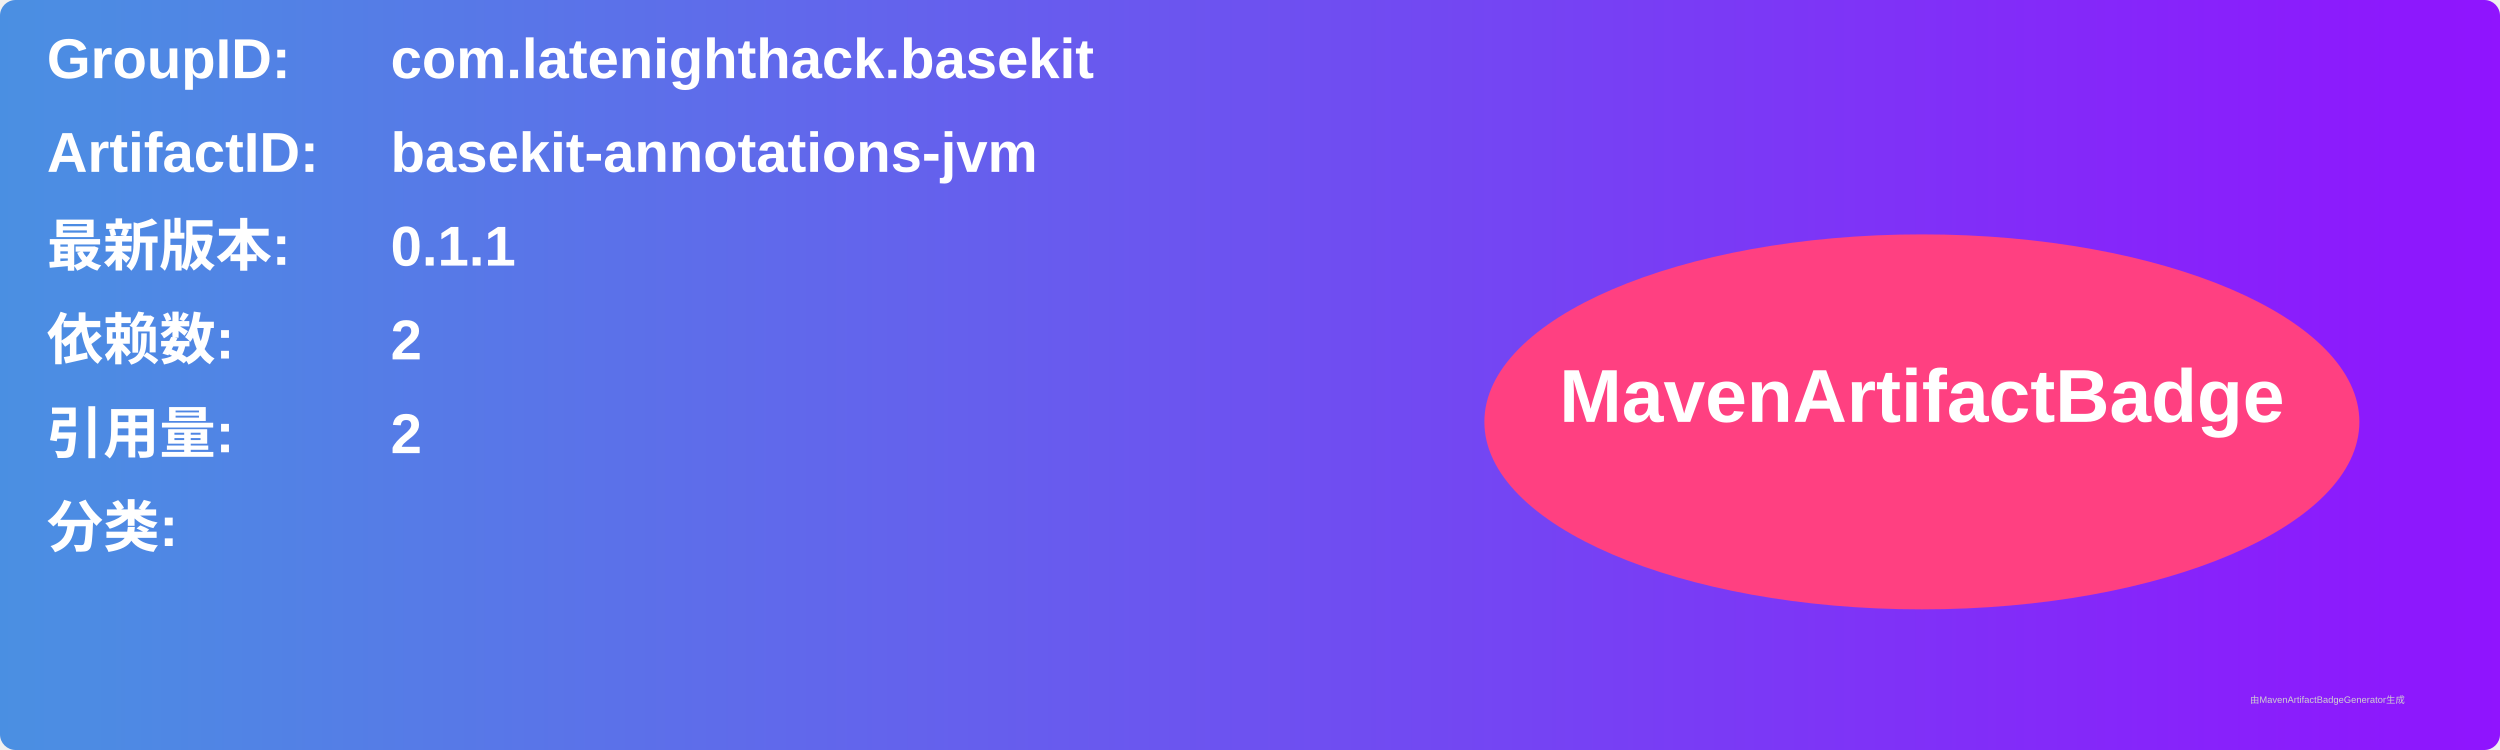
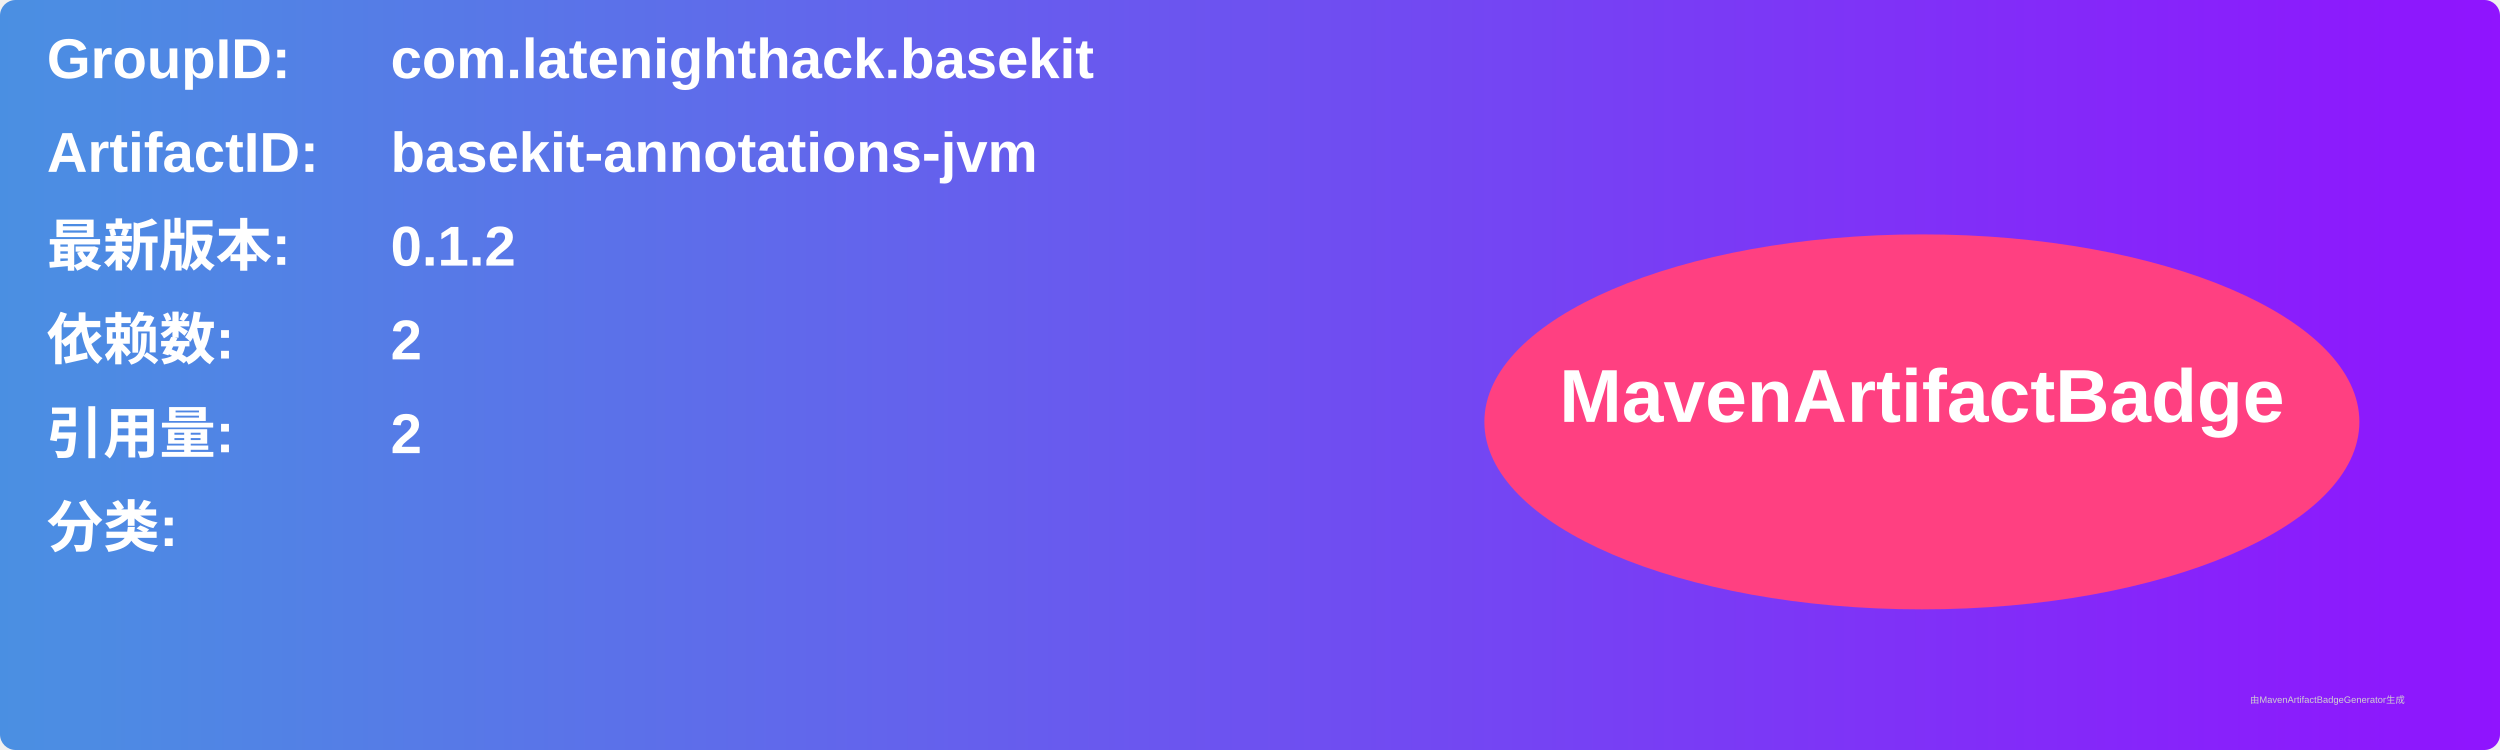
<svg xmlns="http://www.w3.org/2000/svg" width="800" height="240" viewBox="0 0 800 240">
  <linearGradient id="grad" x1="0%" y1="0%" x2="100%" y2="0%">
    <stop offset="0%" stop-color="#4a90e2" />
    <stop offset="100%" stop-color="#9013fe" />
  </linearGradient>
  <rect width="100%" height="100%" rx="5" ry="5" fill="url(#grad)" />
  <g transform="translate(15, 15)">
    <text x="0" y="10" font-family="Arial" font-size="18" fill="white" font-weight="bold" width="260">GroupID:</text>
    <text x="110" y="10" font-family="Arial" font-size="18" fill="white" font-weight="bold" width="460">com.latenighthack.basekit</text>
    <text x="0" y="40" font-family="Arial" font-size="18" fill="white" font-weight="bold" width="260">ArtifactID:</text>
    <text x="110" y="40" font-family="Arial" font-size="18" fill="white" font-weight="bold" width="460">basekit-annotations-jvm</text>
    <text x="0" y="70" font-family="Arial" font-size="18" fill="white" font-weight="bold">最新版本:</text>
    <text x="110" y="70" font-family="Arial" font-size="18" fill="white" font-weight="bold">
-       <tspan font-weight="bold">0.1.1</tspan>
+       <tspan font-weight="bold">0.1.2</tspan>
    </text>
    <text x="0" y="100" font-family="Arial" font-size="18" fill="white" font-weight="bold">依赖数: </text>
    <text x="110" y="100" font-family="Arial" font-size="18" fill="white">
      <tspan font-weight="bold">2</tspan>
    </text>
    <text x="0" y="130" font-family="Arial" font-size="18" fill="white" font-weight="bold">引用量: </text>
    <text x="110" y="130" font-family="Arial" font-size="18" fill="white">
      <tspan font-weight="bold">2</tspan>
    </text>
    <text x="0" y="160" font-family="Arial" font-size="18" fill="white" font-weight="bold">分类:</text>
    <text x="10" y="190" font-family="Arial" font-size="10" fill="white">
      <tspan font-weight="bold" />
    </text>
    <ellipse cx="600" cy="120" rx="140" ry="60" fill="#ff4081" />
    <text x="600" y="120" text-anchor="middle" font-family="Arial" font-size="24" fill="white" font-weight="bold">MavenArtifactBadge</text>
  </g>
  <text x="720" y="225" font-family="Arial" font-size="3" fill="#d0d0d0">由MavenArtifactBadgeGenerator生成</text>
</svg>
